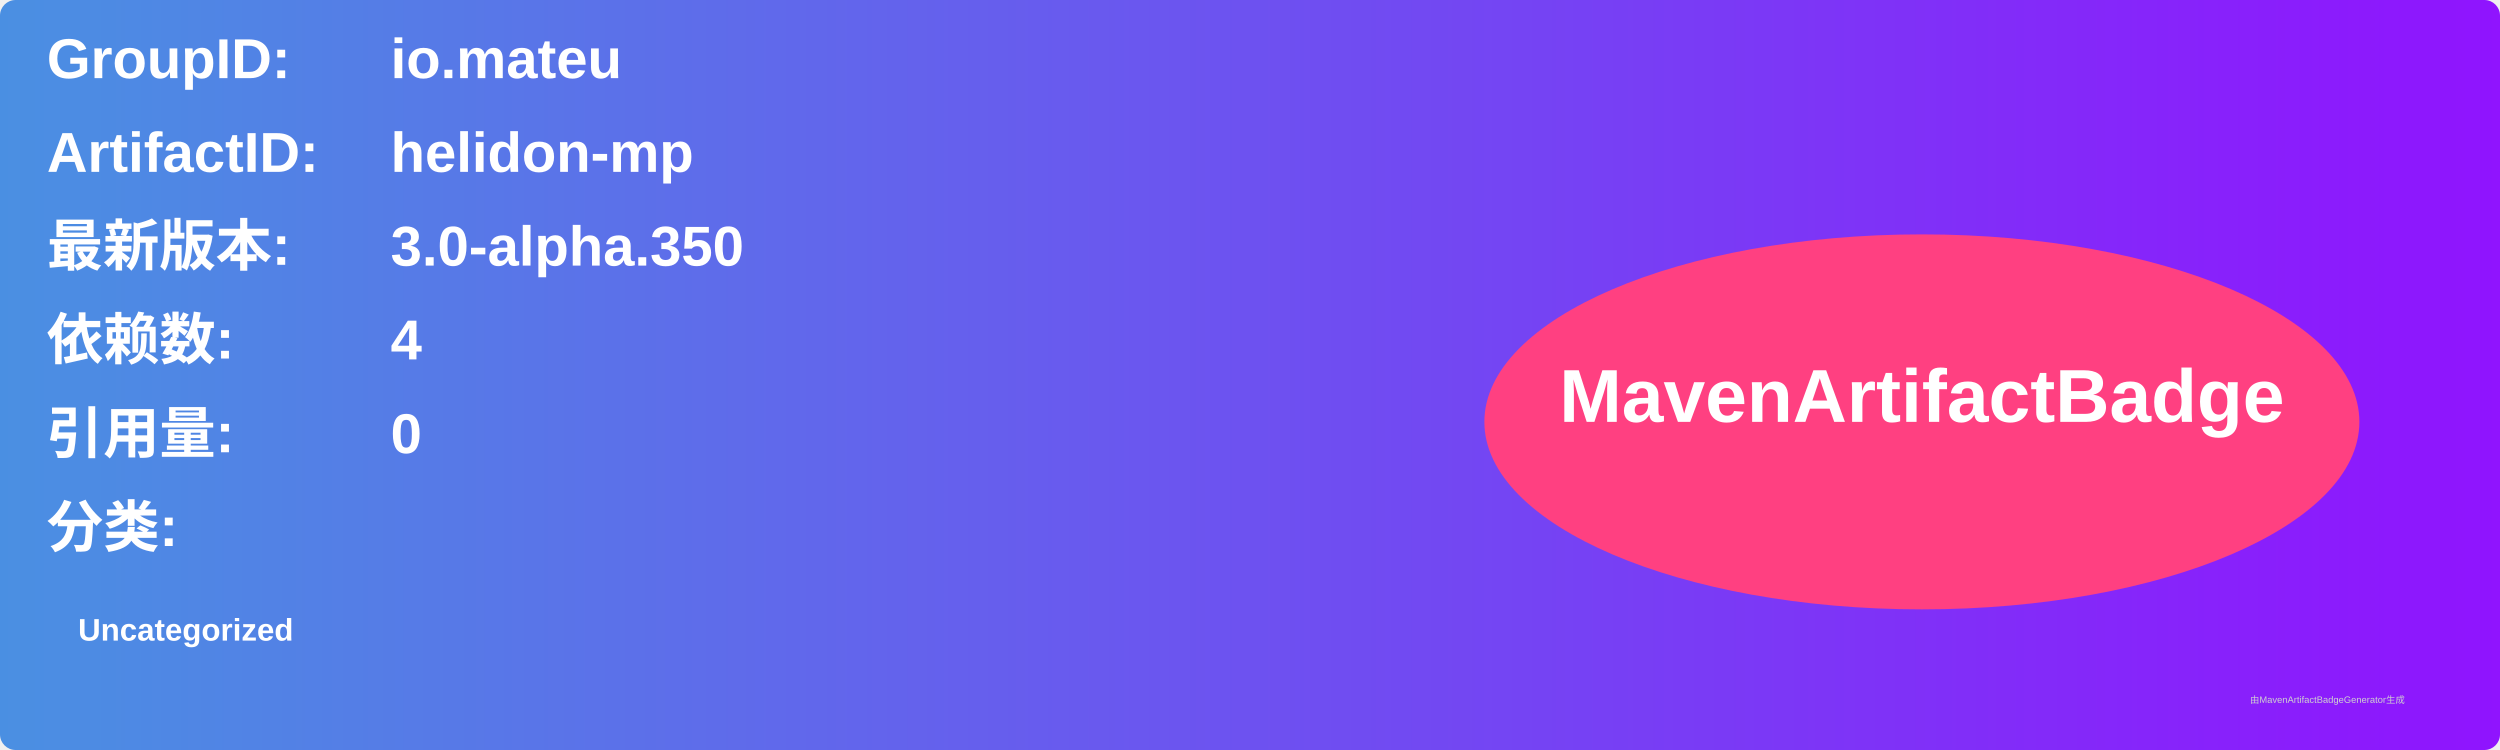
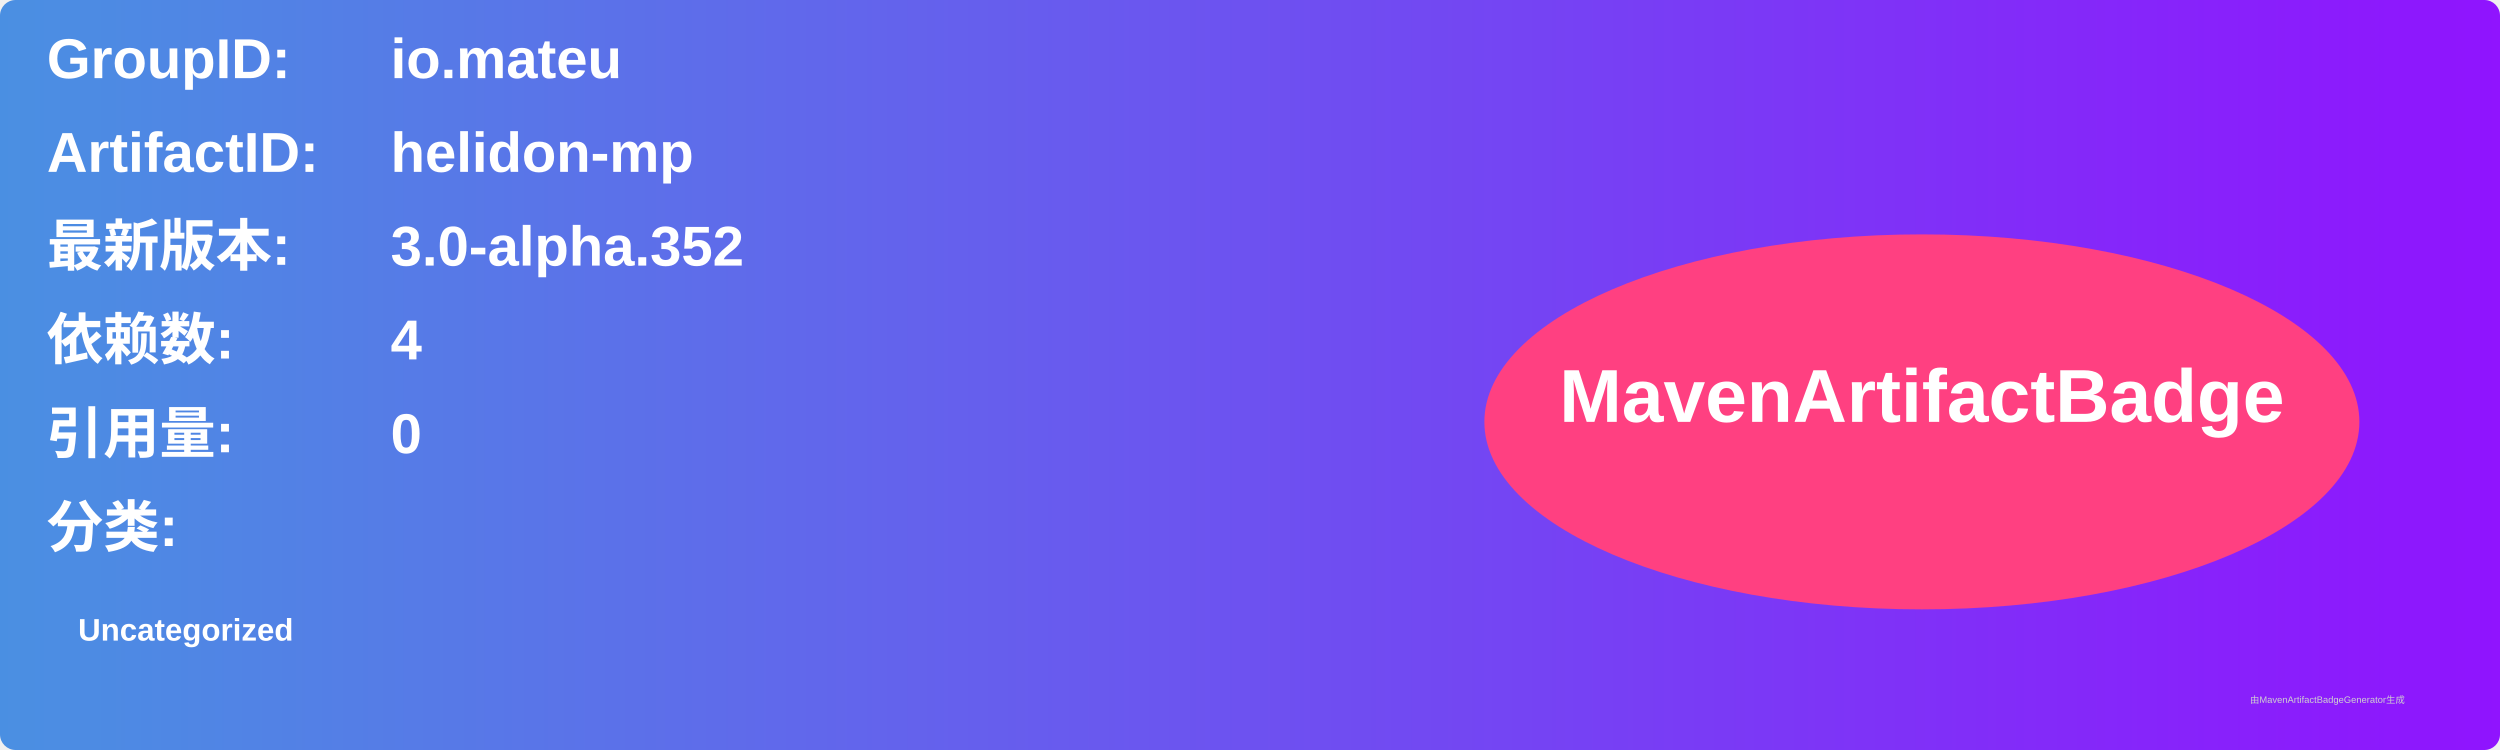
<svg xmlns="http://www.w3.org/2000/svg" width="800" height="240" viewBox="0 0 800 240">
  <linearGradient id="grad" x1="0%" y1="0%" x2="100%" y2="0%">
    <stop offset="0%" stop-color="#4a90e2" />
    <stop offset="100%" stop-color="#9013fe" />
  </linearGradient>
  <rect width="100%" height="100%" rx="5" ry="5" fill="url(#grad)" />
  <g transform="translate(15, 15)">
    <text x="0" y="10" font-family="Arial" font-size="18" fill="white" font-weight="bold" width="260">GroupID:</text>
    <text x="110" y="10" font-family="Arial" font-size="18" fill="white" font-weight="bold" width="460">io.mateu</text>
    <text x="0" y="40" font-family="Arial" font-size="18" fill="white" font-weight="bold" width="260">ArtifactID:</text>
    <text x="110" y="40" font-family="Arial" font-size="18" fill="white" font-weight="bold" width="460">helidon-mp</text>
    <text x="0" y="70" font-family="Arial" font-size="18" fill="white" font-weight="bold">最新版本:</text>
    <text x="110" y="70" font-family="Arial" font-size="18" fill="white" font-weight="bold">
-       <tspan font-weight="bold">3.0-alpha.350</tspan>
+       <tspan font-weight="bold">3.0-alpha.352</tspan>
    </text>
    <text x="0" y="100" font-family="Arial" font-size="18" fill="white" font-weight="bold">依赖数: </text>
    <text x="110" y="100" font-family="Arial" font-size="18" fill="white">
      <tspan font-weight="bold">4</tspan>
    </text>
    <text x="0" y="130" font-family="Arial" font-size="18" fill="white" font-weight="bold">引用量: </text>
    <text x="110" y="130" font-family="Arial" font-size="18" fill="white">
      <tspan font-weight="bold">0</tspan>
    </text>
    <text x="0" y="160" font-family="Arial" font-size="18" fill="white" font-weight="bold">分类:</text>
    <text x="10" y="190" font-family="Arial" font-size="10" fill="white">
      <tspan font-weight="bold">Uncategorized</tspan>
    </text>
    <ellipse cx="600" cy="120" rx="140" ry="60" fill="#ff4081" />
    <text x="600" y="120" text-anchor="middle" font-family="Arial" font-size="24" fill="white" font-weight="bold">MavenArtifactBadge</text>
  </g>
  <text x="720" y="225" font-family="Arial" font-size="3" fill="#d0d0d0">由MavenArtifactBadgeGenerator生成</text>
</svg>
